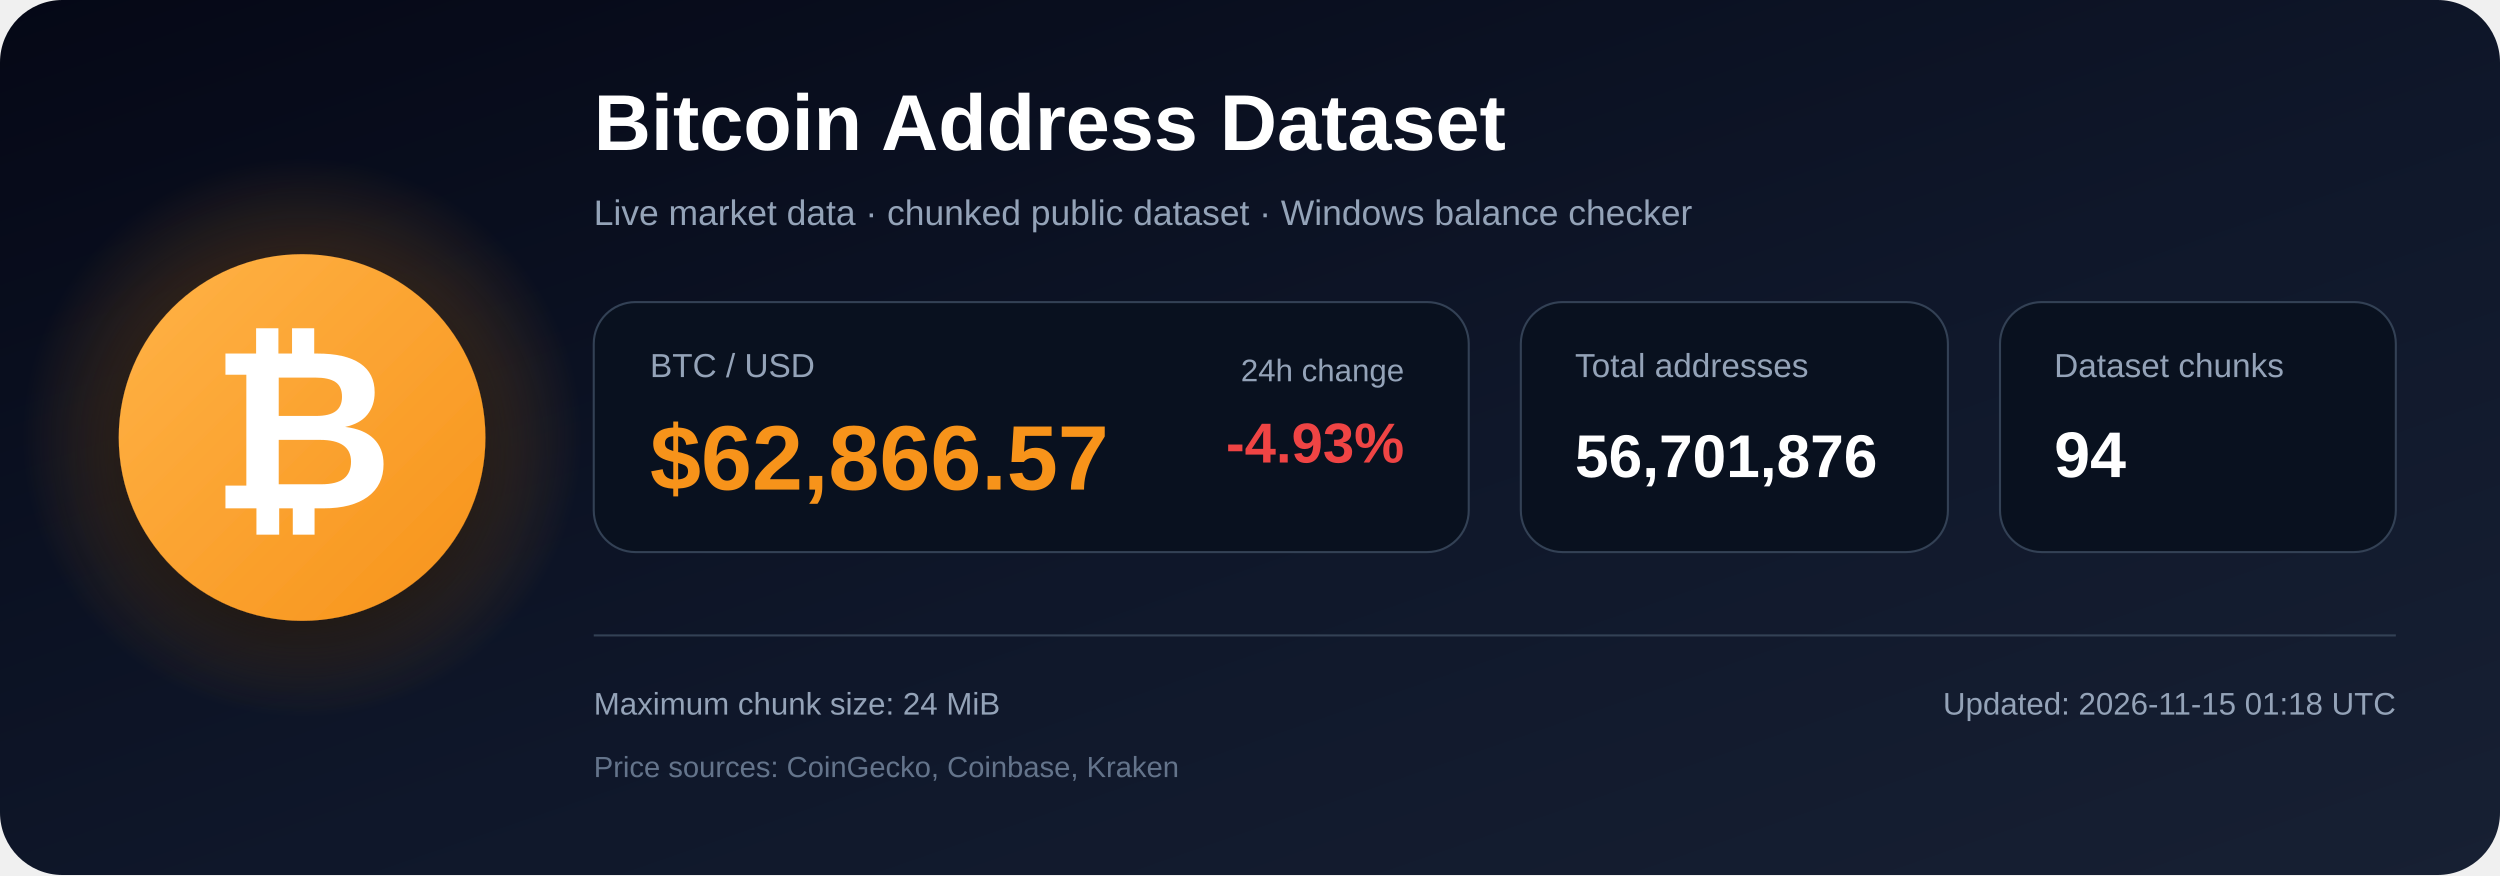
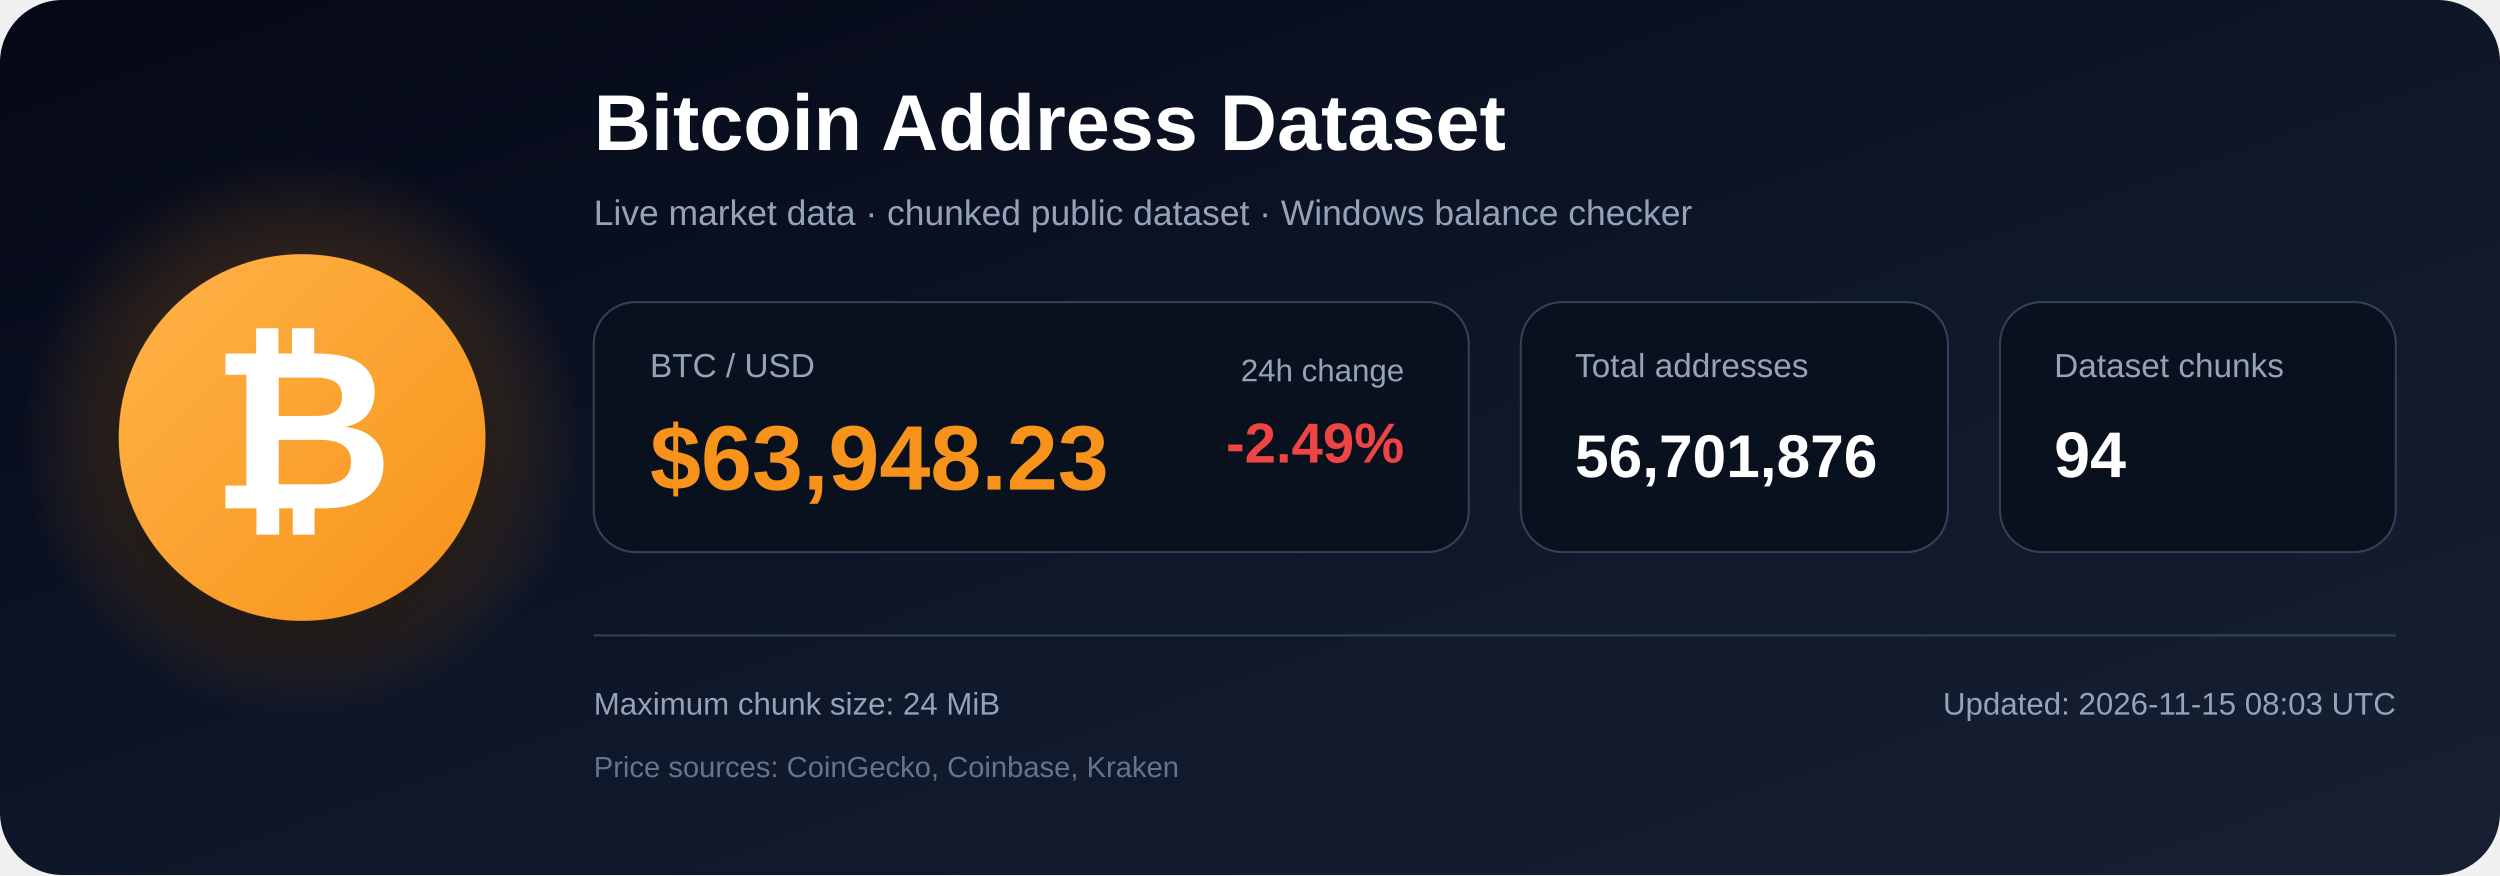
<svg xmlns="http://www.w3.org/2000/svg" width="1200" height="420" viewBox="0 0 1200 420" role="img" aria-labelledby="title description">
  <defs>
    <linearGradient id="bg" x1="0" y1="0" x2="1" y2="1">
      <stop offset="0%" stop-color="#050816" />
      <stop offset="55%" stop-color="#0f172a" />
      <stop offset="100%" stop-color="#172033" />
    </linearGradient>
    <radialGradient id="glow">
      <stop offset="0%" stop-color="#f7931a" stop-opacity=".48" />
      <stop offset="100%" stop-color="#f7931a" stop-opacity="0" />
    </radialGradient>
    <linearGradient id="orange" x1="0" y1="0" x2="1" y2="1">
      <stop offset="0%" stop-color="#ffb347" />
      <stop offset="100%" stop-color="#f7931a" />
    </linearGradient>
    <filter id="shadow" x="-40%" y="-40%" width="180%" height="180%">
      <feDropShadow dx="0" dy="12" stdDeviation="18" flood-color="#000000" flood-opacity=".50" />
    </filter>
  </defs>
  <rect width="1200" height="420" rx="30" fill="url(#bg)" />
  <circle cx="145" cy="210" r="135" fill="url(#glow)" />
  <circle cx="145" cy="210" r="88" fill="url(#orange)" filter="url(#shadow)" />
  <text x="145" y="244" text-anchor="middle" font-family="Arial, Helvetica, sans-serif" font-size="108" font-weight="700" fill="#ffffff">₿</text>
  <text x="285" y="72" font-family="Arial, Helvetica, sans-serif" font-size="38" font-weight="700" fill="#ffffff">
    Bitcoin Address Dataset
  </text>
  <text x="285" y="108" font-family="Arial, Helvetica, sans-serif" font-size="17" fill="#94a3b8">
    Live market data · chunked public dataset · Windows balance checker
  </text>
  <rect x="285" y="145" width="420" height="120" rx="20" fill="#09111f" stroke="#334155" />
  <text x="312" y="181" font-family="Arial, Helvetica, sans-serif" font-size="16" fill="#94a3b8">BTC / USD</text>
-   <text x="312" y="235" font-family="Arial, Helvetica, sans-serif" font-size="44" font-weight="700" fill="#f7931a">$62,866.57</text>
+   <text x="312" y="235" font-family="Arial, Helvetica, sans-serif" font-size="44" font-weight="700" fill="#f7931a">$63,948.23</text>
  <text x="674" y="183" text-anchor="end" font-family="Arial, Helvetica, sans-serif" font-size="15" fill="#94a3b8">24h change</text>
-   <text x="674" y="222" text-anchor="end" font-family="Arial, Helvetica, sans-serif" font-size="27" font-weight="700" fill="#ef4444">-4.93%</text>
+   <text x="674" y="222" text-anchor="end" font-family="Arial, Helvetica, sans-serif" font-size="27" font-weight="700" fill="#ef4444">-2.49%</text>
  <rect x="730" y="145" width="205" height="120" rx="20" fill="#09111f" stroke="#334155" />
  <text x="756" y="181" font-family="Arial, Helvetica, sans-serif" font-size="16" fill="#94a3b8">Total addresses</text>
  <text x="756" y="229" font-family="Arial, Helvetica, sans-serif" font-size="29" font-weight="700" fill="#ffffff">56,701,876</text>
  <rect x="960" y="145" width="190" height="120" rx="20" fill="#09111f" stroke="#334155" />
  <text x="986" y="181" font-family="Arial, Helvetica, sans-serif" font-size="16" fill="#94a3b8">Dataset chunks</text>
  <text x="986" y="229" font-family="Arial, Helvetica, sans-serif" font-size="31" font-weight="700" fill="#ffffff">94</text>
  <line x1="285" y1="305" x2="1150" y2="305" stroke="#334155" stroke-width="1" />
  <text x="285" y="343" font-family="Arial, Helvetica, sans-serif" font-size="15" fill="#94a3b8">
    Maximum chunk size: 24 MiB
  </text>
  <text x="285" y="373" font-family="Arial, Helvetica, sans-serif" font-size="14" fill="#64748b">
    Price sources: CoinGecko, Coinbase, Kraken
  </text>
  <text x="1150" y="343" text-anchor="end" font-family="Arial, Helvetica, sans-serif" font-size="15" fill="#94a3b8">
-     Updated: 2026-11-15 01:18 UTC
+     Updated: 2026-11-15 08:03 UTC
  </text>
</svg>
